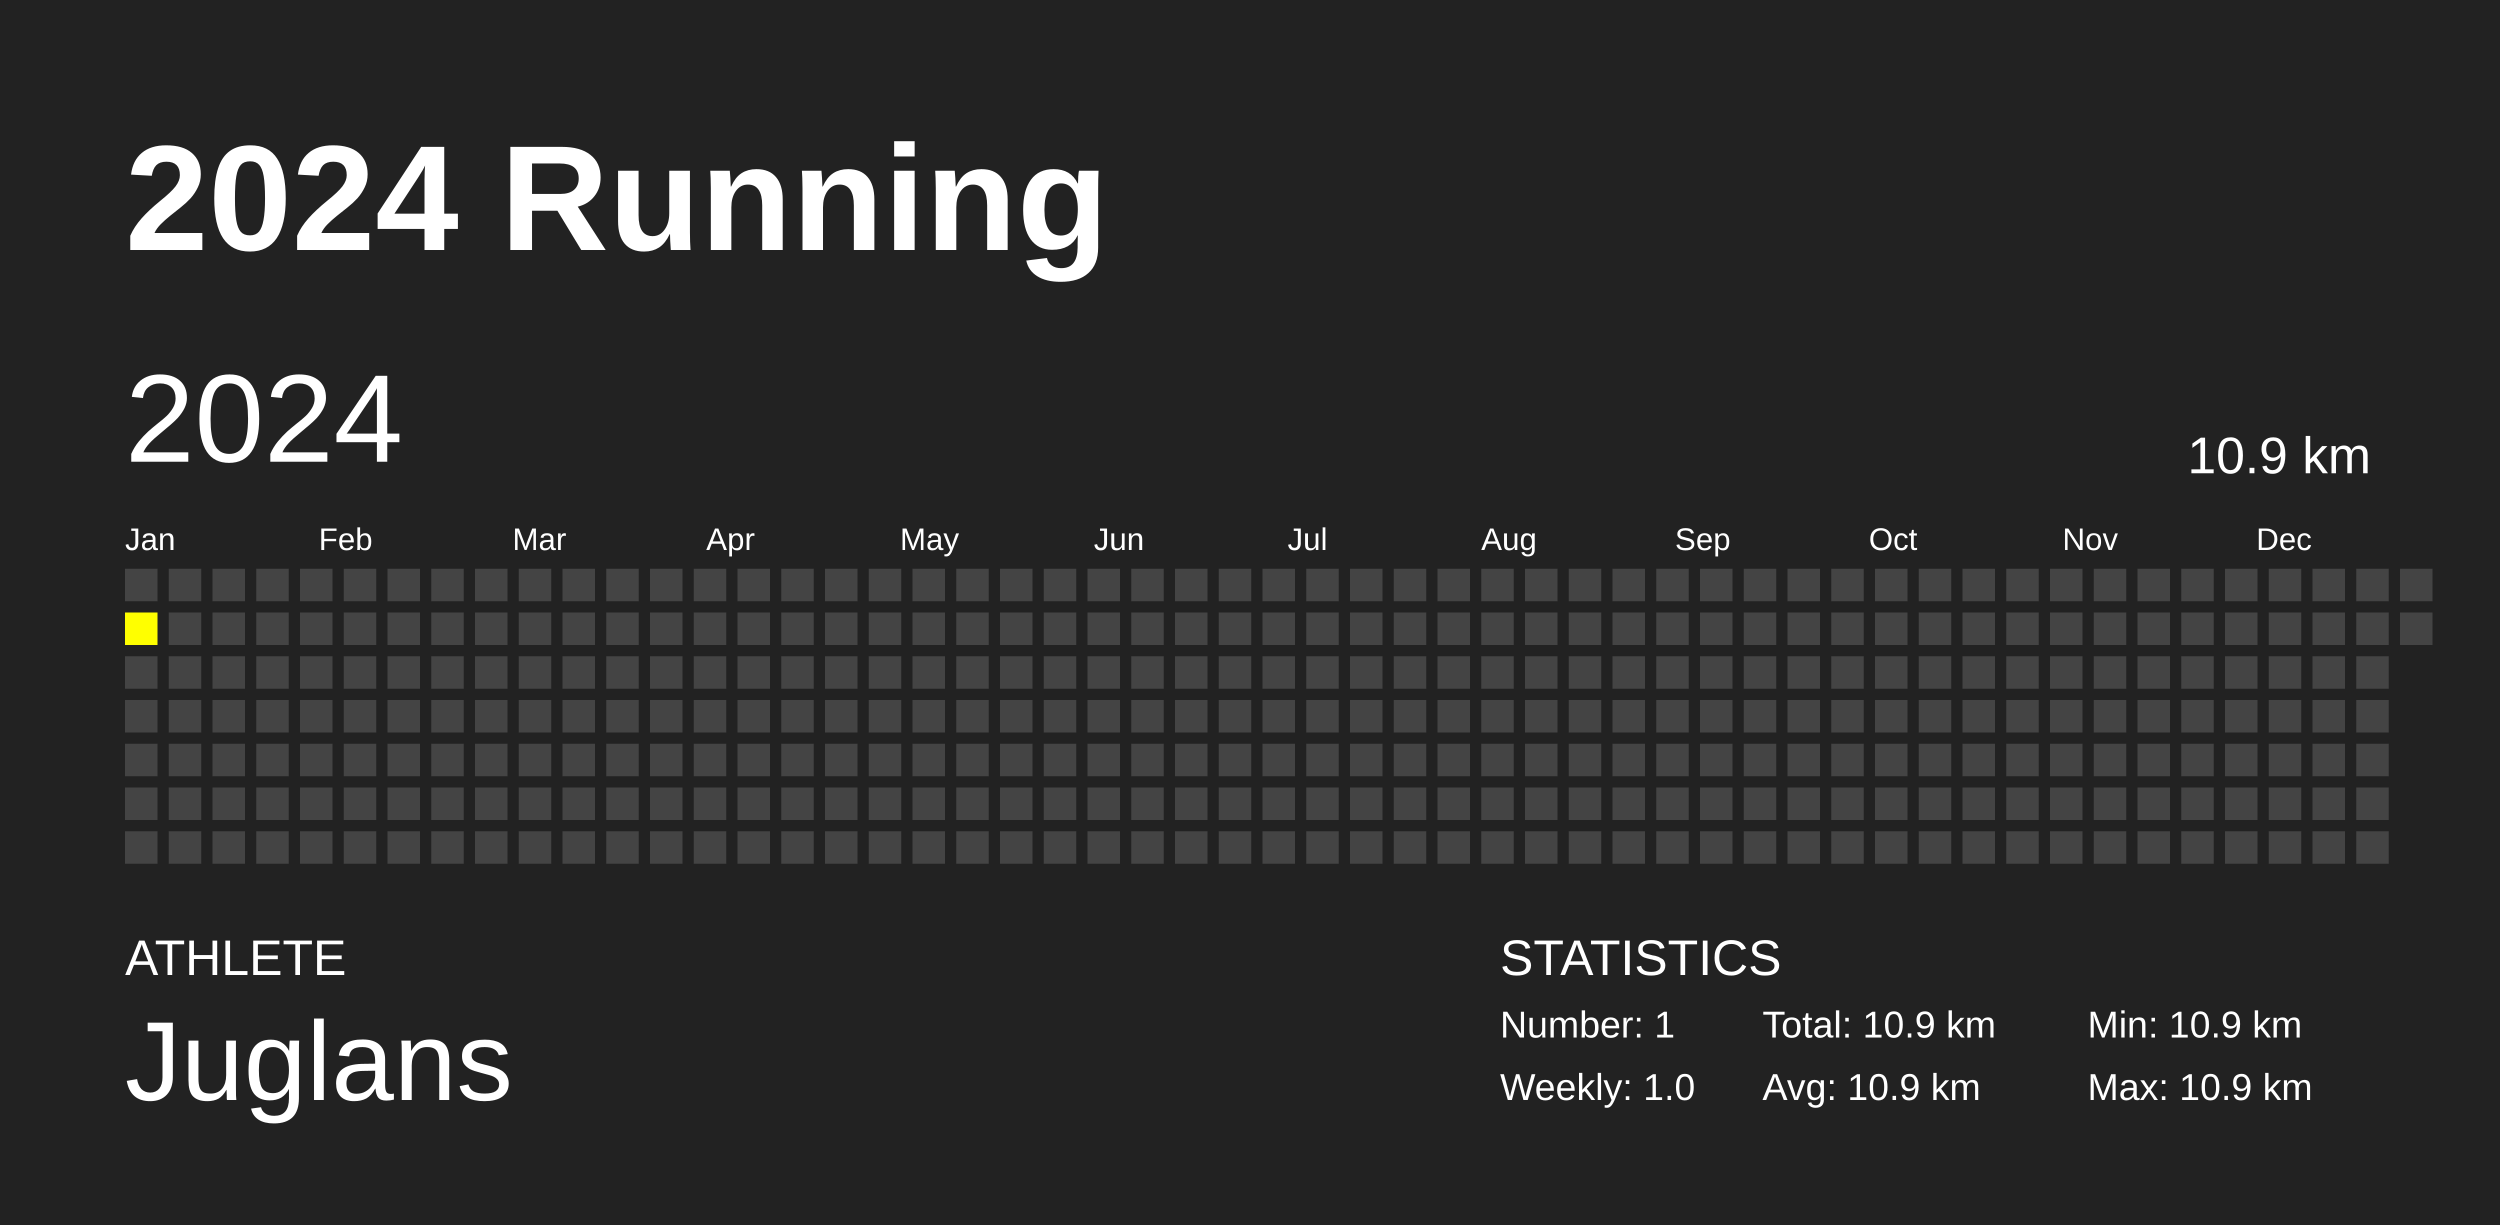
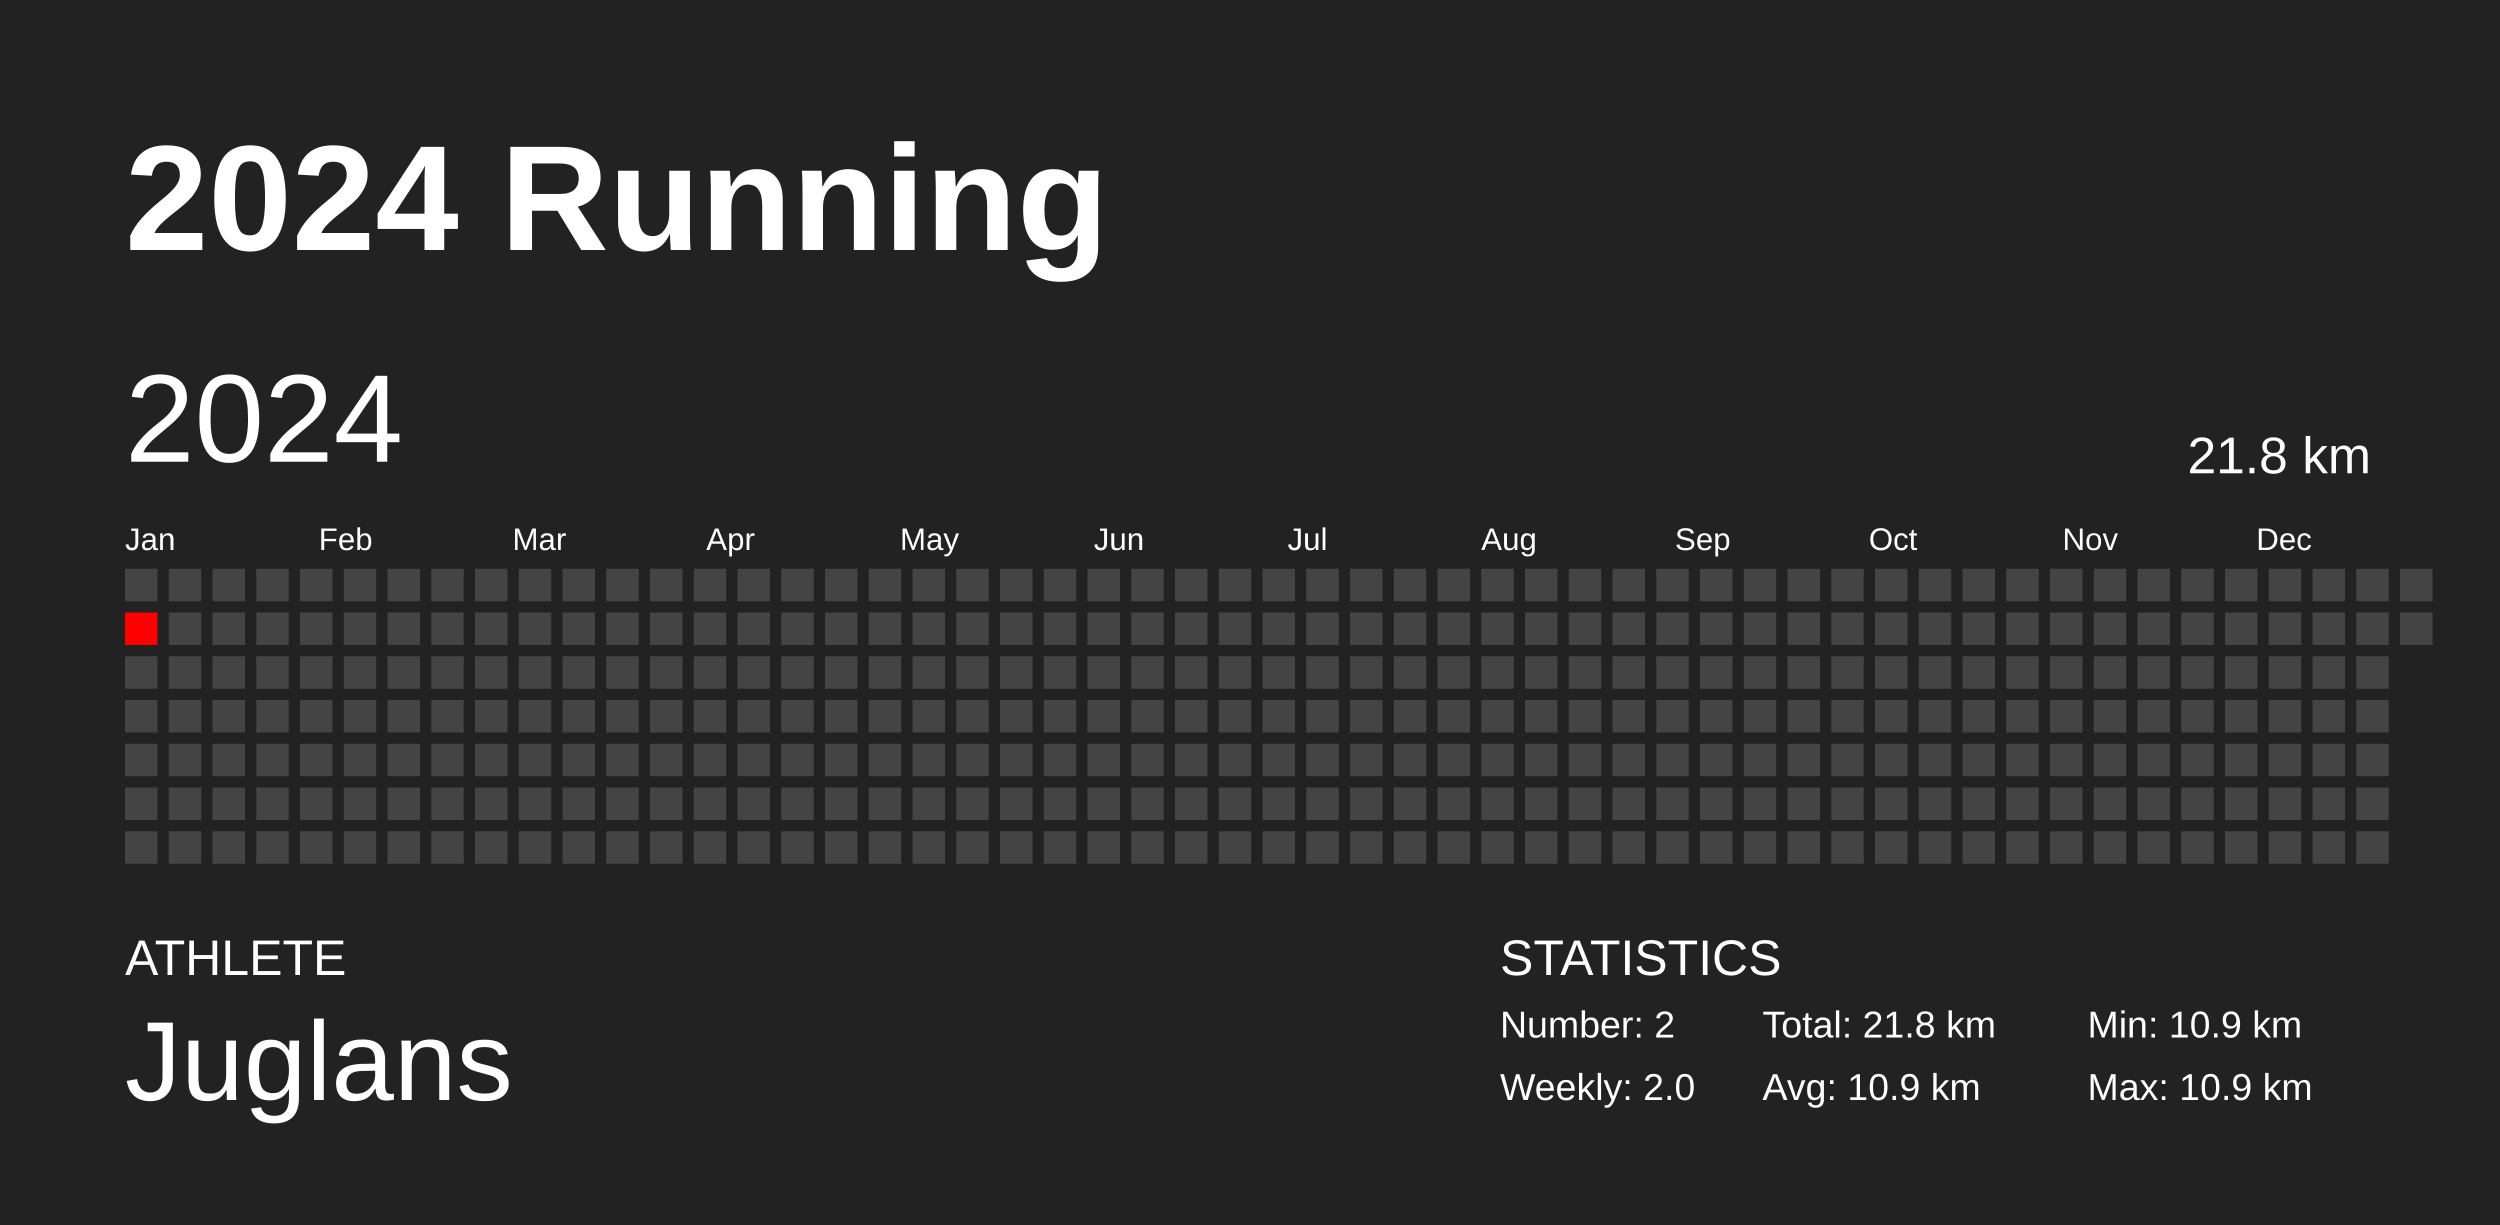
<svg xmlns="http://www.w3.org/2000/svg" baseProfile="full" height="98mm" version="1.1" viewBox="0,0,200,98" width="200mm">
  <defs />
  <rect fill="#222222" height="98" width="200" x="0" y="0" />
  <text fill="#FFFFFF" style="font-size:12px; font-family:Arial; font-weight:bold;" x="10" y="20">2024 Running</text>
  <text fill="#FFFFFF" style="font-size:4px; font-family:Arial" x="10" y="78">ATHLETE</text>
  <text fill="#FFFFFF" style="font-size:9px; font-family:Arial" x="10" y="88">Juglans</text>
  <text fill="#FFFFFF" style="font-size:4px; font-family:Arial" x="120" y="78">STATISTICS</text>
-   <text fill="#FFFFFF" style="font-size:3px; font-family:Arial" x="120" y="83">Number: 1</text>
-   <text fill="#FFFFFF" style="font-size:3px; font-family:Arial" x="120" y="88">Weekly: 1.0</text>
-   <text fill="#FFFFFF" style="font-size:3px; font-family:Arial" x="141" y="83">Total: 10.9 km</text>
+   <text fill="#FFFFFF" style="font-size:3px; font-family:Arial" x="120" y="83">Number: 2</text>
+   <text fill="#FFFFFF" style="font-size:3px; font-family:Arial" x="120" y="88">Weekly: 2.0</text>
+   <text fill="#FFFFFF" style="font-size:3px; font-family:Arial" x="141" y="83">Total: 21.8 km</text>
  <text fill="#FFFFFF" style="font-size:3px; font-family:Arial" x="141" y="88">Avg: 10.9 km</text>
  <text fill="#FFFFFF" style="font-size:3px; font-family:Arial" x="167" y="83">Min: 10.9 km</text>
  <text fill="#FFFFFF" style="font-size:3px; font-family:Arial" x="167" y="88">Max: 10.9 km</text>
  <text dominant-baseline="hanging" fill="#FFFFFF" style="font-size:10.0px; font-family:Arial;" x="10" y="30">2024</text>
-   <text dominant-baseline="hanging" fill="#FFFFFF" style="font-size:4.125px; font-family:Arial;" x="175" y="35">10.9 km</text>
+   <text dominant-baseline="hanging" fill="#FFFFFF" style="font-size:4.125px; font-family:Arial;" x="175" y="35">21.8 km</text>
  <text fill="#FFFFFF" style="font-size:2.5px; font-family:Arial" x="10.0" y="44">Jan</text>
  <text fill="#FFFFFF" style="font-size:2.5px; font-family:Arial" x="25.5" y="44">Feb</text>
  <text fill="#FFFFFF" style="font-size:2.5px; font-family:Arial" x="41.0" y="44">Mar</text>
  <text fill="#FFFFFF" style="font-size:2.5px; font-family:Arial" x="56.5" y="44">Apr</text>
  <text fill="#FFFFFF" style="font-size:2.5px; font-family:Arial" x="72.0" y="44">May</text>
  <text fill="#FFFFFF" style="font-size:2.5px; font-family:Arial" x="87.5" y="44">Jun</text>
  <text fill="#FFFFFF" style="font-size:2.5px; font-family:Arial" x="103.0" y="44">Jul</text>
  <text fill="#FFFFFF" style="font-size:2.5px; font-family:Arial" x="118.5" y="44">Aug</text>
  <text fill="#FFFFFF" style="font-size:2.5px; font-family:Arial" x="134.0" y="44">Sep</text>
  <text fill="#FFFFFF" style="font-size:2.5px; font-family:Arial" x="149.5" y="44">Oct</text>
  <text fill="#FFFFFF" style="font-size:2.5px; font-family:Arial" x="165.0" y="44">Nov</text>
  <text fill="#FFFFFF" style="font-size:2.5px; font-family:Arial" x="180.5" y="44">Dec</text>
  <rect fill="#444444" height="2.6" width="2.6" x="10.0" y="45.5" />
-   <rect fill="yellow" height="2.6" width="2.6" x="10.0" y="49.0" />
+   <rect fill="red" height="2.6" width="2.6" x="10.0" y="49.0" />
  <rect fill="#444444" height="2.6" width="2.6" x="10.0" y="52.5" />
  <rect fill="#444444" height="2.6" width="2.6" x="10.0" y="56.0" />
  <rect fill="#444444" height="2.6" width="2.6" x="10.0" y="59.5" />
  <rect fill="#444444" height="2.6" width="2.6" x="10.0" y="63.0" />
  <rect fill="#444444" height="2.6" width="2.6" x="10.0" y="66.5" />
  <rect fill="#444444" height="2.6" width="2.6" x="13.5" y="45.5" />
  <rect fill="#444444" height="2.6" width="2.6" x="13.5" y="49.0" />
  <rect fill="#444444" height="2.6" width="2.6" x="13.5" y="52.5" />
  <rect fill="#444444" height="2.6" width="2.6" x="13.5" y="56.0" />
  <rect fill="#444444" height="2.6" width="2.6" x="13.5" y="59.5" />
  <rect fill="#444444" height="2.6" width="2.6" x="13.5" y="63.0" />
  <rect fill="#444444" height="2.6" width="2.6" x="13.5" y="66.5" />
  <rect fill="#444444" height="2.6" width="2.6" x="17.0" y="45.5" />
  <rect fill="#444444" height="2.6" width="2.6" x="17.0" y="49.0" />
  <rect fill="#444444" height="2.6" width="2.6" x="17.0" y="52.5" />
  <rect fill="#444444" height="2.6" width="2.6" x="17.0" y="56.0" />
  <rect fill="#444444" height="2.6" width="2.6" x="17.0" y="59.5" />
  <rect fill="#444444" height="2.6" width="2.6" x="17.0" y="63.0" />
  <rect fill="#444444" height="2.6" width="2.6" x="17.0" y="66.5" />
  <rect fill="#444444" height="2.6" width="2.6" x="20.5" y="45.5" />
  <rect fill="#444444" height="2.6" width="2.6" x="20.5" y="49.0" />
  <rect fill="#444444" height="2.6" width="2.6" x="20.5" y="52.5" />
  <rect fill="#444444" height="2.6" width="2.6" x="20.5" y="56.0" />
  <rect fill="#444444" height="2.6" width="2.6" x="20.5" y="59.5" />
  <rect fill="#444444" height="2.6" width="2.6" x="20.5" y="63.0" />
  <rect fill="#444444" height="2.6" width="2.6" x="20.5" y="66.5" />
  <rect fill="#444444" height="2.6" width="2.6" x="24.0" y="45.5" />
  <rect fill="#444444" height="2.6" width="2.6" x="24.0" y="49.0" />
  <rect fill="#444444" height="2.6" width="2.6" x="24.0" y="52.5" />
  <rect fill="#444444" height="2.6" width="2.6" x="24.0" y="56.0" />
  <rect fill="#444444" height="2.6" width="2.6" x="24.0" y="59.5" />
  <rect fill="#444444" height="2.6" width="2.6" x="24.0" y="63.0" />
  <rect fill="#444444" height="2.6" width="2.6" x="24.0" y="66.5" />
  <rect fill="#444444" height="2.6" width="2.6" x="27.5" y="45.5" />
  <rect fill="#444444" height="2.6" width="2.6" x="27.5" y="49.0" />
  <rect fill="#444444" height="2.6" width="2.6" x="27.5" y="52.5" />
  <rect fill="#444444" height="2.6" width="2.6" x="27.5" y="56.0" />
  <rect fill="#444444" height="2.6" width="2.6" x="27.5" y="59.5" />
  <rect fill="#444444" height="2.6" width="2.6" x="27.5" y="63.0" />
  <rect fill="#444444" height="2.6" width="2.6" x="27.5" y="66.5" />
  <rect fill="#444444" height="2.6" width="2.6" x="31.0" y="45.5" />
  <rect fill="#444444" height="2.6" width="2.6" x="31.0" y="49.0" />
  <rect fill="#444444" height="2.6" width="2.6" x="31.0" y="52.5" />
  <rect fill="#444444" height="2.6" width="2.6" x="31.0" y="56.0" />
  <rect fill="#444444" height="2.6" width="2.6" x="31.0" y="59.5" />
  <rect fill="#444444" height="2.6" width="2.6" x="31.0" y="63.0" />
  <rect fill="#444444" height="2.6" width="2.6" x="31.0" y="66.5" />
  <rect fill="#444444" height="2.6" width="2.6" x="34.5" y="45.5" />
  <rect fill="#444444" height="2.6" width="2.6" x="34.5" y="49.0" />
  <rect fill="#444444" height="2.6" width="2.6" x="34.5" y="52.5" />
  <rect fill="#444444" height="2.6" width="2.6" x="34.5" y="56.0" />
  <rect fill="#444444" height="2.6" width="2.6" x="34.5" y="59.5" />
  <rect fill="#444444" height="2.6" width="2.6" x="34.5" y="63.0" />
  <rect fill="#444444" height="2.6" width="2.6" x="34.5" y="66.5" />
  <rect fill="#444444" height="2.6" width="2.6" x="38.0" y="45.5" />
  <rect fill="#444444" height="2.6" width="2.6" x="38.0" y="49.0" />
  <rect fill="#444444" height="2.6" width="2.6" x="38.0" y="52.5" />
  <rect fill="#444444" height="2.6" width="2.6" x="38.0" y="56.0" />
  <rect fill="#444444" height="2.6" width="2.6" x="38.0" y="59.5" />
  <rect fill="#444444" height="2.6" width="2.6" x="38.0" y="63.0" />
  <rect fill="#444444" height="2.6" width="2.6" x="38.0" y="66.5" />
  <rect fill="#444444" height="2.6" width="2.6" x="41.5" y="45.5" />
  <rect fill="#444444" height="2.6" width="2.6" x="41.5" y="49.0" />
  <rect fill="#444444" height="2.6" width="2.6" x="41.5" y="52.5" />
  <rect fill="#444444" height="2.6" width="2.6" x="41.5" y="56.0" />
  <rect fill="#444444" height="2.6" width="2.6" x="41.5" y="59.5" />
  <rect fill="#444444" height="2.6" width="2.6" x="41.5" y="63.0" />
  <rect fill="#444444" height="2.6" width="2.6" x="41.5" y="66.5" />
  <rect fill="#444444" height="2.6" width="2.6" x="45.0" y="45.5" />
  <rect fill="#444444" height="2.6" width="2.6" x="45.0" y="49.0" />
  <rect fill="#444444" height="2.6" width="2.6" x="45.0" y="52.5" />
  <rect fill="#444444" height="2.6" width="2.6" x="45.0" y="56.0" />
  <rect fill="#444444" height="2.6" width="2.6" x="45.0" y="59.5" />
  <rect fill="#444444" height="2.6" width="2.6" x="45.0" y="63.0" />
  <rect fill="#444444" height="2.6" width="2.6" x="45.0" y="66.5" />
  <rect fill="#444444" height="2.6" width="2.6" x="48.5" y="45.5" />
  <rect fill="#444444" height="2.6" width="2.6" x="48.5" y="49.0" />
  <rect fill="#444444" height="2.6" width="2.6" x="48.5" y="52.5" />
  <rect fill="#444444" height="2.6" width="2.6" x="48.5" y="56.0" />
  <rect fill="#444444" height="2.6" width="2.6" x="48.5" y="59.5" />
  <rect fill="#444444" height="2.6" width="2.6" x="48.5" y="63.0" />
  <rect fill="#444444" height="2.6" width="2.6" x="48.5" y="66.5" />
  <rect fill="#444444" height="2.6" width="2.6" x="52.0" y="45.5" />
  <rect fill="#444444" height="2.6" width="2.6" x="52.0" y="49.0" />
  <rect fill="#444444" height="2.6" width="2.6" x="52.0" y="52.5" />
  <rect fill="#444444" height="2.6" width="2.6" x="52.0" y="56.0" />
  <rect fill="#444444" height="2.6" width="2.6" x="52.0" y="59.5" />
  <rect fill="#444444" height="2.6" width="2.6" x="52.0" y="63.0" />
  <rect fill="#444444" height="2.6" width="2.6" x="52.0" y="66.5" />
  <rect fill="#444444" height="2.6" width="2.6" x="55.5" y="45.5" />
  <rect fill="#444444" height="2.6" width="2.6" x="55.5" y="49.0" />
  <rect fill="#444444" height="2.6" width="2.6" x="55.5" y="52.5" />
  <rect fill="#444444" height="2.6" width="2.6" x="55.5" y="56.0" />
  <rect fill="#444444" height="2.6" width="2.6" x="55.5" y="59.5" />
  <rect fill="#444444" height="2.6" width="2.6" x="55.5" y="63.0" />
  <rect fill="#444444" height="2.6" width="2.6" x="55.5" y="66.5" />
  <rect fill="#444444" height="2.6" width="2.6" x="59.0" y="45.5" />
  <rect fill="#444444" height="2.6" width="2.6" x="59.0" y="49.0" />
  <rect fill="#444444" height="2.6" width="2.6" x="59.0" y="52.5" />
  <rect fill="#444444" height="2.6" width="2.6" x="59.0" y="56.0" />
  <rect fill="#444444" height="2.6" width="2.6" x="59.0" y="59.5" />
  <rect fill="#444444" height="2.6" width="2.6" x="59.0" y="63.0" />
  <rect fill="#444444" height="2.6" width="2.6" x="59.0" y="66.5" />
  <rect fill="#444444" height="2.6" width="2.6" x="62.5" y="45.5" />
  <rect fill="#444444" height="2.6" width="2.6" x="62.5" y="49.0" />
  <rect fill="#444444" height="2.6" width="2.6" x="62.5" y="52.5" />
  <rect fill="#444444" height="2.6" width="2.6" x="62.5" y="56.0" />
  <rect fill="#444444" height="2.6" width="2.6" x="62.5" y="59.5" />
  <rect fill="#444444" height="2.6" width="2.6" x="62.5" y="63.0" />
  <rect fill="#444444" height="2.6" width="2.6" x="62.5" y="66.5" />
  <rect fill="#444444" height="2.6" width="2.6" x="66.0" y="45.5" />
  <rect fill="#444444" height="2.6" width="2.6" x="66.0" y="49.0" />
  <rect fill="#444444" height="2.6" width="2.6" x="66.0" y="52.5" />
  <rect fill="#444444" height="2.6" width="2.6" x="66.0" y="56.0" />
  <rect fill="#444444" height="2.6" width="2.6" x="66.0" y="59.5" />
  <rect fill="#444444" height="2.6" width="2.6" x="66.0" y="63.0" />
  <rect fill="#444444" height="2.6" width="2.6" x="66.0" y="66.5" />
  <rect fill="#444444" height="2.6" width="2.6" x="69.5" y="45.5" />
  <rect fill="#444444" height="2.6" width="2.6" x="69.5" y="49.0" />
  <rect fill="#444444" height="2.6" width="2.6" x="69.5" y="52.5" />
  <rect fill="#444444" height="2.6" width="2.6" x="69.5" y="56.0" />
  <rect fill="#444444" height="2.6" width="2.6" x="69.5" y="59.5" />
  <rect fill="#444444" height="2.6" width="2.6" x="69.5" y="63.0" />
  <rect fill="#444444" height="2.6" width="2.6" x="69.5" y="66.5" />
  <rect fill="#444444" height="2.6" width="2.6" x="73.0" y="45.5" />
  <rect fill="#444444" height="2.6" width="2.6" x="73.0" y="49.0" />
  <rect fill="#444444" height="2.6" width="2.6" x="73.0" y="52.5" />
  <rect fill="#444444" height="2.6" width="2.6" x="73.0" y="56.0" />
  <rect fill="#444444" height="2.6" width="2.6" x="73.0" y="59.5" />
  <rect fill="#444444" height="2.6" width="2.6" x="73.0" y="63.0" />
  <rect fill="#444444" height="2.6" width="2.6" x="73.0" y="66.5" />
  <rect fill="#444444" height="2.6" width="2.6" x="76.5" y="45.5" />
  <rect fill="#444444" height="2.6" width="2.6" x="76.5" y="49.0" />
  <rect fill="#444444" height="2.6" width="2.6" x="76.5" y="52.5" />
  <rect fill="#444444" height="2.6" width="2.6" x="76.5" y="56.0" />
  <rect fill="#444444" height="2.6" width="2.6" x="76.5" y="59.5" />
  <rect fill="#444444" height="2.6" width="2.6" x="76.5" y="63.0" />
  <rect fill="#444444" height="2.6" width="2.6" x="76.5" y="66.5" />
  <rect fill="#444444" height="2.6" width="2.6" x="80.0" y="45.5" />
  <rect fill="#444444" height="2.6" width="2.6" x="80.0" y="49.0" />
  <rect fill="#444444" height="2.6" width="2.6" x="80.0" y="52.5" />
  <rect fill="#444444" height="2.6" width="2.6" x="80.0" y="56.0" />
  <rect fill="#444444" height="2.6" width="2.6" x="80.0" y="59.5" />
  <rect fill="#444444" height="2.6" width="2.6" x="80.0" y="63.0" />
  <rect fill="#444444" height="2.6" width="2.6" x="80.0" y="66.5" />
  <rect fill="#444444" height="2.6" width="2.6" x="83.5" y="45.5" />
  <rect fill="#444444" height="2.6" width="2.6" x="83.5" y="49.0" />
  <rect fill="#444444" height="2.6" width="2.6" x="83.5" y="52.5" />
  <rect fill="#444444" height="2.6" width="2.6" x="83.5" y="56.0" />
  <rect fill="#444444" height="2.6" width="2.6" x="83.5" y="59.5" />
  <rect fill="#444444" height="2.6" width="2.6" x="83.5" y="63.0" />
  <rect fill="#444444" height="2.6" width="2.6" x="83.5" y="66.5" />
  <rect fill="#444444" height="2.6" width="2.6" x="87.0" y="45.5" />
  <rect fill="#444444" height="2.6" width="2.6" x="87.0" y="49.0" />
  <rect fill="#444444" height="2.6" width="2.6" x="87.0" y="52.5" />
  <rect fill="#444444" height="2.6" width="2.6" x="87.0" y="56.0" />
  <rect fill="#444444" height="2.6" width="2.6" x="87.0" y="59.5" />
  <rect fill="#444444" height="2.6" width="2.6" x="87.0" y="63.0" />
  <rect fill="#444444" height="2.6" width="2.6" x="87.0" y="66.5" />
  <rect fill="#444444" height="2.6" width="2.6" x="90.5" y="45.5" />
  <rect fill="#444444" height="2.6" width="2.6" x="90.5" y="49.0" />
  <rect fill="#444444" height="2.6" width="2.6" x="90.5" y="52.5" />
  <rect fill="#444444" height="2.6" width="2.6" x="90.5" y="56.0" />
  <rect fill="#444444" height="2.6" width="2.6" x="90.5" y="59.5" />
  <rect fill="#444444" height="2.6" width="2.6" x="90.5" y="63.0" />
  <rect fill="#444444" height="2.6" width="2.6" x="90.5" y="66.5" />
  <rect fill="#444444" height="2.6" width="2.6" x="94.0" y="45.5" />
  <rect fill="#444444" height="2.6" width="2.6" x="94.0" y="49.0" />
  <rect fill="#444444" height="2.6" width="2.6" x="94.0" y="52.5" />
  <rect fill="#444444" height="2.6" width="2.6" x="94.0" y="56.0" />
  <rect fill="#444444" height="2.6" width="2.6" x="94.0" y="59.5" />
  <rect fill="#444444" height="2.6" width="2.6" x="94.0" y="63.0" />
  <rect fill="#444444" height="2.6" width="2.6" x="94.0" y="66.5" />
  <rect fill="#444444" height="2.6" width="2.6" x="97.5" y="45.5" />
  <rect fill="#444444" height="2.6" width="2.6" x="97.5" y="49.0" />
  <rect fill="#444444" height="2.6" width="2.6" x="97.5" y="52.5" />
  <rect fill="#444444" height="2.6" width="2.6" x="97.5" y="56.0" />
  <rect fill="#444444" height="2.6" width="2.6" x="97.5" y="59.5" />
  <rect fill="#444444" height="2.6" width="2.6" x="97.5" y="63.0" />
  <rect fill="#444444" height="2.6" width="2.6" x="97.5" y="66.5" />
  <rect fill="#444444" height="2.6" width="2.6" x="101.0" y="45.5" />
  <rect fill="#444444" height="2.6" width="2.6" x="101.0" y="49.0" />
  <rect fill="#444444" height="2.6" width="2.6" x="101.0" y="52.5" />
  <rect fill="#444444" height="2.6" width="2.6" x="101.0" y="56.0" />
  <rect fill="#444444" height="2.6" width="2.6" x="101.0" y="59.5" />
  <rect fill="#444444" height="2.6" width="2.6" x="101.0" y="63.0" />
  <rect fill="#444444" height="2.6" width="2.6" x="101.0" y="66.5" />
  <rect fill="#444444" height="2.6" width="2.6" x="104.5" y="45.5" />
  <rect fill="#444444" height="2.6" width="2.6" x="104.5" y="49.0" />
  <rect fill="#444444" height="2.6" width="2.6" x="104.5" y="52.5" />
  <rect fill="#444444" height="2.6" width="2.6" x="104.5" y="56.0" />
  <rect fill="#444444" height="2.6" width="2.6" x="104.5" y="59.5" />
  <rect fill="#444444" height="2.6" width="2.6" x="104.5" y="63.0" />
  <rect fill="#444444" height="2.6" width="2.6" x="104.5" y="66.5" />
  <rect fill="#444444" height="2.6" width="2.6" x="108.0" y="45.5" />
  <rect fill="#444444" height="2.6" width="2.6" x="108.0" y="49.0" />
  <rect fill="#444444" height="2.6" width="2.6" x="108.0" y="52.5" />
  <rect fill="#444444" height="2.6" width="2.6" x="108.0" y="56.0" />
  <rect fill="#444444" height="2.6" width="2.6" x="108.0" y="59.5" />
  <rect fill="#444444" height="2.6" width="2.6" x="108.0" y="63.0" />
  <rect fill="#444444" height="2.6" width="2.6" x="108.0" y="66.5" />
  <rect fill="#444444" height="2.6" width="2.6" x="111.5" y="45.5" />
  <rect fill="#444444" height="2.6" width="2.6" x="111.5" y="49.0" />
  <rect fill="#444444" height="2.6" width="2.6" x="111.5" y="52.5" />
  <rect fill="#444444" height="2.6" width="2.6" x="111.5" y="56.0" />
  <rect fill="#444444" height="2.6" width="2.6" x="111.5" y="59.5" />
  <rect fill="#444444" height="2.6" width="2.6" x="111.5" y="63.0" />
  <rect fill="#444444" height="2.6" width="2.6" x="111.5" y="66.5" />
  <rect fill="#444444" height="2.6" width="2.6" x="115.0" y="45.5" />
  <rect fill="#444444" height="2.6" width="2.6" x="115.0" y="49.0" />
  <rect fill="#444444" height="2.6" width="2.6" x="115.0" y="52.5" />
  <rect fill="#444444" height="2.6" width="2.6" x="115.0" y="56.0" />
  <rect fill="#444444" height="2.6" width="2.6" x="115.0" y="59.5" />
  <rect fill="#444444" height="2.6" width="2.6" x="115.0" y="63.0" />
  <rect fill="#444444" height="2.6" width="2.6" x="115.0" y="66.5" />
  <rect fill="#444444" height="2.6" width="2.6" x="118.5" y="45.5" />
  <rect fill="#444444" height="2.6" width="2.6" x="118.5" y="49.0" />
  <rect fill="#444444" height="2.6" width="2.6" x="118.5" y="52.5" />
  <rect fill="#444444" height="2.6" width="2.6" x="118.5" y="56.0" />
  <rect fill="#444444" height="2.6" width="2.6" x="118.5" y="59.5" />
  <rect fill="#444444" height="2.6" width="2.6" x="118.5" y="63.0" />
  <rect fill="#444444" height="2.6" width="2.6" x="118.5" y="66.5" />
  <rect fill="#444444" height="2.6" width="2.6" x="122.0" y="45.5" />
  <rect fill="#444444" height="2.6" width="2.6" x="122.0" y="49.0" />
  <rect fill="#444444" height="2.6" width="2.6" x="122.0" y="52.5" />
  <rect fill="#444444" height="2.6" width="2.6" x="122.0" y="56.0" />
  <rect fill="#444444" height="2.6" width="2.6" x="122.0" y="59.5" />
  <rect fill="#444444" height="2.6" width="2.6" x="122.0" y="63.0" />
  <rect fill="#444444" height="2.6" width="2.6" x="122.0" y="66.5" />
  <rect fill="#444444" height="2.6" width="2.6" x="125.5" y="45.5" />
  <rect fill="#444444" height="2.6" width="2.6" x="125.5" y="49.0" />
  <rect fill="#444444" height="2.6" width="2.6" x="125.5" y="52.5" />
  <rect fill="#444444" height="2.6" width="2.6" x="125.5" y="56.0" />
  <rect fill="#444444" height="2.6" width="2.6" x="125.5" y="59.5" />
  <rect fill="#444444" height="2.6" width="2.6" x="125.5" y="63.0" />
  <rect fill="#444444" height="2.6" width="2.6" x="125.5" y="66.5" />
  <rect fill="#444444" height="2.6" width="2.6" x="129.0" y="45.5" />
  <rect fill="#444444" height="2.6" width="2.6" x="129.0" y="49.0" />
  <rect fill="#444444" height="2.6" width="2.6" x="129.0" y="52.5" />
  <rect fill="#444444" height="2.6" width="2.6" x="129.0" y="56.0" />
  <rect fill="#444444" height="2.6" width="2.6" x="129.0" y="59.5" />
  <rect fill="#444444" height="2.6" width="2.6" x="129.0" y="63.0" />
  <rect fill="#444444" height="2.6" width="2.6" x="129.0" y="66.5" />
  <rect fill="#444444" height="2.6" width="2.6" x="132.5" y="45.5" />
  <rect fill="#444444" height="2.6" width="2.6" x="132.5" y="49.0" />
  <rect fill="#444444" height="2.6" width="2.6" x="132.5" y="52.5" />
  <rect fill="#444444" height="2.6" width="2.6" x="132.5" y="56.0" />
  <rect fill="#444444" height="2.6" width="2.6" x="132.5" y="59.5" />
  <rect fill="#444444" height="2.6" width="2.6" x="132.5" y="63.0" />
  <rect fill="#444444" height="2.6" width="2.6" x="132.5" y="66.5" />
  <rect fill="#444444" height="2.6" width="2.6" x="136.0" y="45.5" />
  <rect fill="#444444" height="2.6" width="2.6" x="136.0" y="49.0" />
  <rect fill="#444444" height="2.6" width="2.6" x="136.0" y="52.5" />
  <rect fill="#444444" height="2.6" width="2.6" x="136.0" y="56.0" />
  <rect fill="#444444" height="2.6" width="2.6" x="136.0" y="59.5" />
  <rect fill="#444444" height="2.6" width="2.6" x="136.0" y="63.0" />
  <rect fill="#444444" height="2.6" width="2.6" x="136.0" y="66.5" />
  <rect fill="#444444" height="2.6" width="2.6" x="139.5" y="45.5" />
  <rect fill="#444444" height="2.6" width="2.6" x="139.5" y="49.0" />
  <rect fill="#444444" height="2.6" width="2.6" x="139.5" y="52.5" />
  <rect fill="#444444" height="2.6" width="2.6" x="139.5" y="56.0" />
  <rect fill="#444444" height="2.6" width="2.6" x="139.5" y="59.5" />
  <rect fill="#444444" height="2.6" width="2.6" x="139.5" y="63.0" />
  <rect fill="#444444" height="2.6" width="2.6" x="139.5" y="66.5" />
  <rect fill="#444444" height="2.6" width="2.6" x="143.0" y="45.5" />
  <rect fill="#444444" height="2.6" width="2.6" x="143.0" y="49.0" />
  <rect fill="#444444" height="2.6" width="2.6" x="143.0" y="52.5" />
  <rect fill="#444444" height="2.6" width="2.6" x="143.0" y="56.0" />
  <rect fill="#444444" height="2.6" width="2.6" x="143.0" y="59.5" />
  <rect fill="#444444" height="2.6" width="2.6" x="143.0" y="63.0" />
  <rect fill="#444444" height="2.6" width="2.6" x="143.0" y="66.5" />
  <rect fill="#444444" height="2.6" width="2.6" x="146.5" y="45.5" />
  <rect fill="#444444" height="2.6" width="2.6" x="146.5" y="49.0" />
  <rect fill="#444444" height="2.6" width="2.6" x="146.5" y="52.5" />
  <rect fill="#444444" height="2.6" width="2.6" x="146.5" y="56.0" />
  <rect fill="#444444" height="2.6" width="2.6" x="146.5" y="59.5" />
  <rect fill="#444444" height="2.6" width="2.6" x="146.5" y="63.0" />
  <rect fill="#444444" height="2.6" width="2.6" x="146.5" y="66.5" />
  <rect fill="#444444" height="2.6" width="2.6" x="150.0" y="45.5" />
  <rect fill="#444444" height="2.6" width="2.6" x="150.0" y="49.0" />
  <rect fill="#444444" height="2.6" width="2.6" x="150.0" y="52.5" />
  <rect fill="#444444" height="2.6" width="2.6" x="150.0" y="56.0" />
  <rect fill="#444444" height="2.6" width="2.6" x="150.0" y="59.5" />
  <rect fill="#444444" height="2.6" width="2.6" x="150.0" y="63.0" />
  <rect fill="#444444" height="2.6" width="2.6" x="150.0" y="66.5" />
  <rect fill="#444444" height="2.6" width="2.6" x="153.5" y="45.5" />
  <rect fill="#444444" height="2.6" width="2.6" x="153.5" y="49.0" />
  <rect fill="#444444" height="2.6" width="2.6" x="153.5" y="52.5" />
  <rect fill="#444444" height="2.6" width="2.6" x="153.5" y="56.0" />
  <rect fill="#444444" height="2.6" width="2.6" x="153.5" y="59.5" />
  <rect fill="#444444" height="2.6" width="2.6" x="153.5" y="63.0" />
  <rect fill="#444444" height="2.6" width="2.6" x="153.5" y="66.5" />
  <rect fill="#444444" height="2.6" width="2.6" x="157.0" y="45.5" />
  <rect fill="#444444" height="2.6" width="2.6" x="157.0" y="49.0" />
  <rect fill="#444444" height="2.6" width="2.6" x="157.0" y="52.5" />
  <rect fill="#444444" height="2.6" width="2.6" x="157.0" y="56.0" />
  <rect fill="#444444" height="2.6" width="2.6" x="157.0" y="59.5" />
  <rect fill="#444444" height="2.6" width="2.6" x="157.0" y="63.0" />
  <rect fill="#444444" height="2.6" width="2.6" x="157.0" y="66.5" />
  <rect fill="#444444" height="2.6" width="2.6" x="160.5" y="45.5" />
  <rect fill="#444444" height="2.6" width="2.6" x="160.5" y="49.0" />
  <rect fill="#444444" height="2.6" width="2.6" x="160.5" y="52.5" />
  <rect fill="#444444" height="2.6" width="2.6" x="160.5" y="56.0" />
  <rect fill="#444444" height="2.6" width="2.6" x="160.5" y="59.5" />
  <rect fill="#444444" height="2.6" width="2.6" x="160.5" y="63.0" />
  <rect fill="#444444" height="2.6" width="2.6" x="160.5" y="66.5" />
  <rect fill="#444444" height="2.6" width="2.6" x="164.0" y="45.5" />
  <rect fill="#444444" height="2.6" width="2.6" x="164.0" y="49.0" />
  <rect fill="#444444" height="2.6" width="2.6" x="164.0" y="52.5" />
  <rect fill="#444444" height="2.6" width="2.6" x="164.0" y="56.0" />
  <rect fill="#444444" height="2.6" width="2.6" x="164.0" y="59.5" />
  <rect fill="#444444" height="2.6" width="2.6" x="164.0" y="63.0" />
  <rect fill="#444444" height="2.6" width="2.6" x="164.0" y="66.5" />
  <rect fill="#444444" height="2.6" width="2.6" x="167.5" y="45.5" />
  <rect fill="#444444" height="2.6" width="2.6" x="167.5" y="49.0" />
  <rect fill="#444444" height="2.6" width="2.6" x="167.5" y="52.5" />
  <rect fill="#444444" height="2.6" width="2.6" x="167.5" y="56.0" />
  <rect fill="#444444" height="2.6" width="2.6" x="167.5" y="59.5" />
  <rect fill="#444444" height="2.6" width="2.6" x="167.5" y="63.0" />
  <rect fill="#444444" height="2.6" width="2.6" x="167.5" y="66.5" />
  <rect fill="#444444" height="2.6" width="2.6" x="171.0" y="45.5" />
  <rect fill="#444444" height="2.6" width="2.6" x="171.0" y="49.0" />
  <rect fill="#444444" height="2.6" width="2.6" x="171.0" y="52.5" />
  <rect fill="#444444" height="2.6" width="2.6" x="171.0" y="56.0" />
  <rect fill="#444444" height="2.6" width="2.6" x="171.0" y="59.5" />
  <rect fill="#444444" height="2.6" width="2.6" x="171.0" y="63.0" />
  <rect fill="#444444" height="2.6" width="2.6" x="171.0" y="66.5" />
  <rect fill="#444444" height="2.6" width="2.6" x="174.5" y="45.5" />
  <rect fill="#444444" height="2.6" width="2.6" x="174.5" y="49.0" />
  <rect fill="#444444" height="2.6" width="2.6" x="174.5" y="52.5" />
  <rect fill="#444444" height="2.6" width="2.6" x="174.5" y="56.0" />
  <rect fill="#444444" height="2.6" width="2.6" x="174.5" y="59.5" />
  <rect fill="#444444" height="2.6" width="2.6" x="174.5" y="63.0" />
  <rect fill="#444444" height="2.6" width="2.6" x="174.5" y="66.5" />
  <rect fill="#444444" height="2.6" width="2.6" x="178.0" y="45.5" />
  <rect fill="#444444" height="2.6" width="2.6" x="178.0" y="49.0" />
  <rect fill="#444444" height="2.6" width="2.6" x="178.0" y="52.5" />
  <rect fill="#444444" height="2.6" width="2.6" x="178.0" y="56.0" />
  <rect fill="#444444" height="2.6" width="2.6" x="178.0" y="59.5" />
  <rect fill="#444444" height="2.6" width="2.6" x="178.0" y="63.0" />
  <rect fill="#444444" height="2.6" width="2.6" x="178.0" y="66.5" />
  <rect fill="#444444" height="2.6" width="2.6" x="181.5" y="45.5" />
  <rect fill="#444444" height="2.6" width="2.6" x="181.5" y="49.0" />
  <rect fill="#444444" height="2.6" width="2.6" x="181.5" y="52.5" />
  <rect fill="#444444" height="2.6" width="2.6" x="181.5" y="56.0" />
  <rect fill="#444444" height="2.6" width="2.6" x="181.5" y="59.5" />
  <rect fill="#444444" height="2.6" width="2.6" x="181.5" y="63.0" />
  <rect fill="#444444" height="2.6" width="2.6" x="181.5" y="66.5" />
  <rect fill="#444444" height="2.6" width="2.6" x="185.0" y="45.5" />
  <rect fill="#444444" height="2.6" width="2.6" x="185.0" y="49.0" />
  <rect fill="#444444" height="2.6" width="2.6" x="185.0" y="52.5" />
  <rect fill="#444444" height="2.6" width="2.6" x="185.0" y="56.0" />
  <rect fill="#444444" height="2.6" width="2.6" x="185.0" y="59.5" />
  <rect fill="#444444" height="2.6" width="2.6" x="185.0" y="63.0" />
  <rect fill="#444444" height="2.6" width="2.6" x="185.0" y="66.5" />
  <rect fill="#444444" height="2.6" width="2.6" x="188.5" y="45.5" />
  <rect fill="#444444" height="2.6" width="2.6" x="188.5" y="49.0" />
  <rect fill="#444444" height="2.6" width="2.6" x="188.5" y="52.5" />
  <rect fill="#444444" height="2.6" width="2.6" x="188.5" y="56.0" />
  <rect fill="#444444" height="2.6" width="2.6" x="188.5" y="59.5" />
  <rect fill="#444444" height="2.6" width="2.6" x="188.5" y="63.0" />
  <rect fill="#444444" height="2.6" width="2.6" x="188.5" y="66.5" />
  <rect fill="#444444" height="2.6" width="2.6" x="192.0" y="45.5" />
  <rect fill="#444444" height="2.6" width="2.6" x="192.0" y="49.0" />
</svg>
